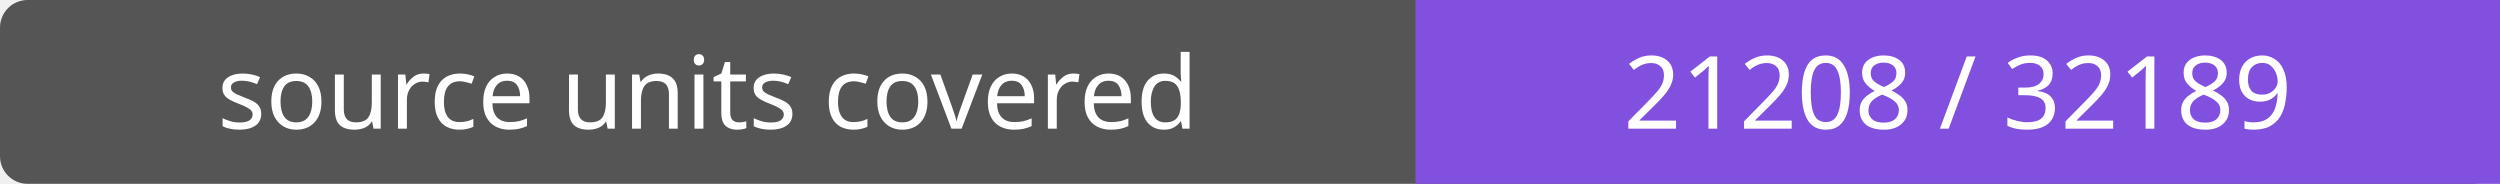
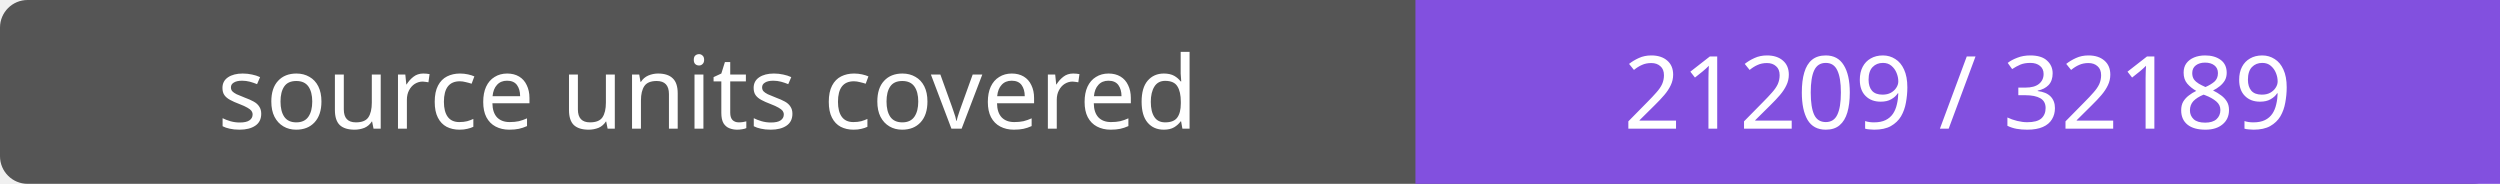
- <svg xmlns="http://www.w3.org/2000/svg" width="272" height="20" role="img" aria-label="source units covered: 21208 / 32189">
+ <svg xmlns="http://www.w3.org/2000/svg" width="272" height="20" role="img" aria-label="source units covered: 21209 / 32189">
  <rect width="272" height="20" rx="3" fill="#555" />
  <path fill="#8250df" d="M154 0h118v20H154z" />
  <g fill="#fff" text-anchor="middle" font-family="Verdana,sans-serif" font-size="11">
    <text x="77.0" y="14">source units covered</text>
-     <text x="213.0" y="14">21208 / 32189</text>
+     <text x="213.0" y="14">21209 / 32189</text>
  </g>
</svg>
